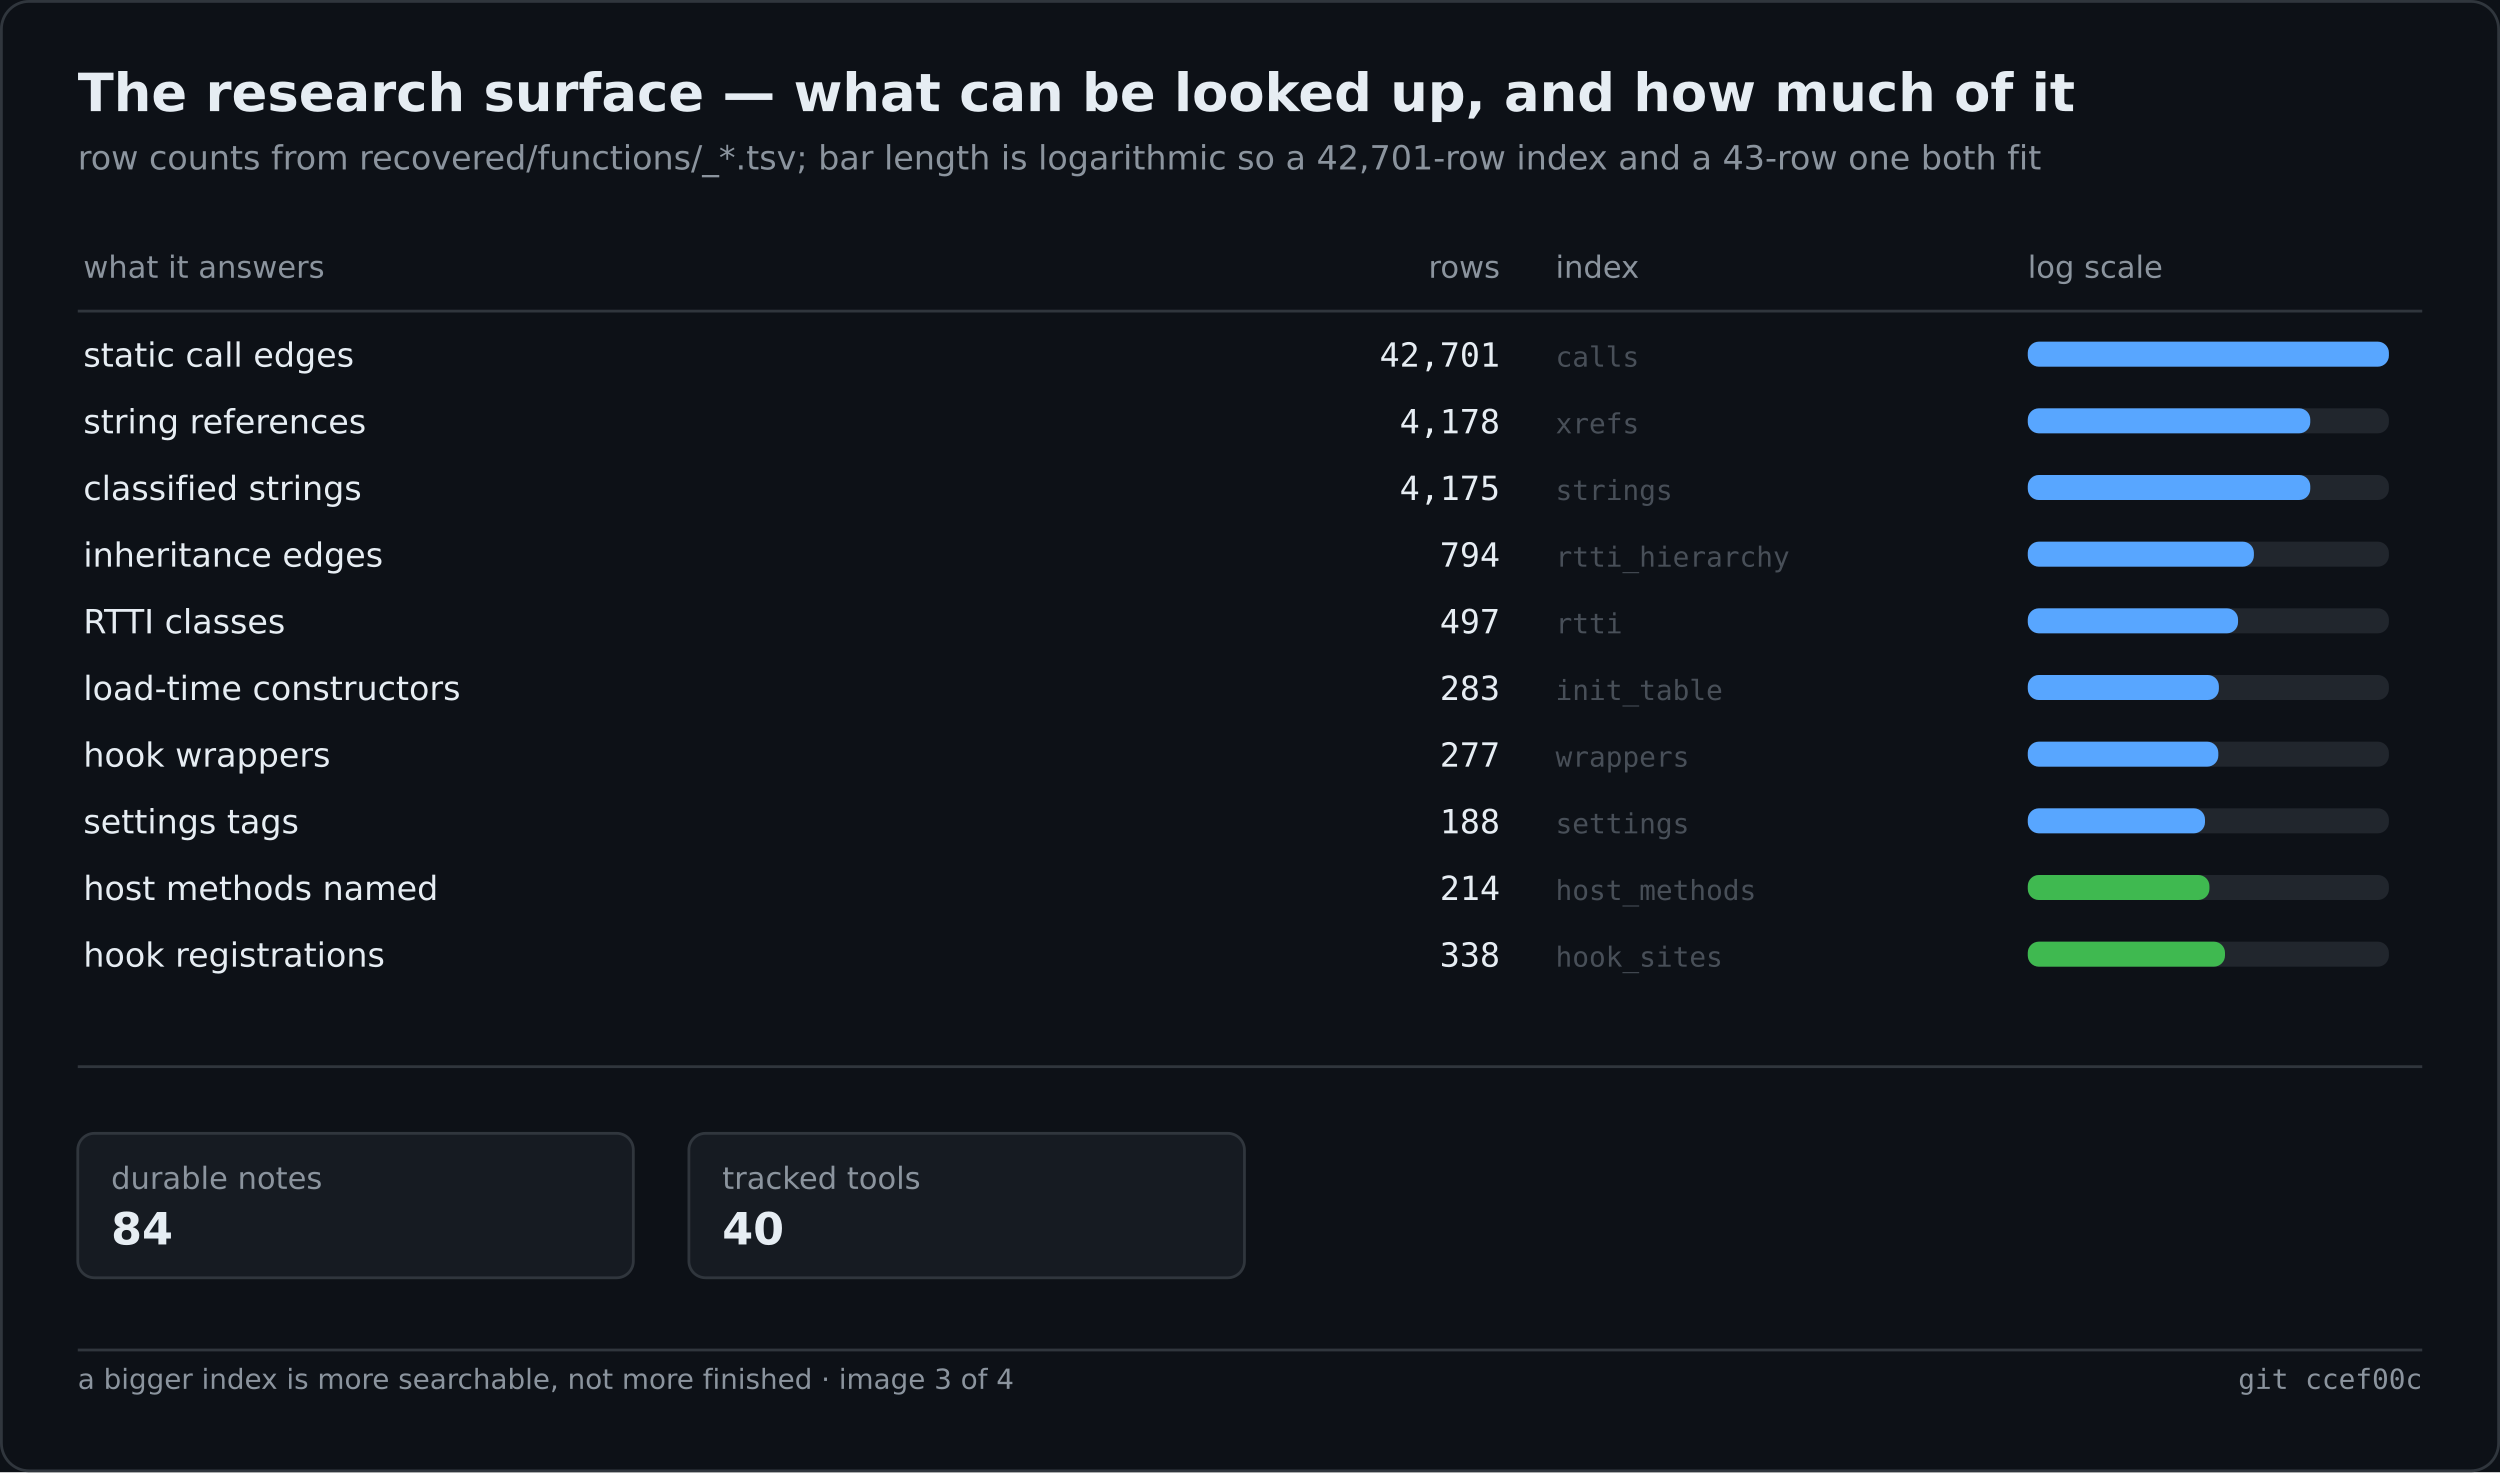
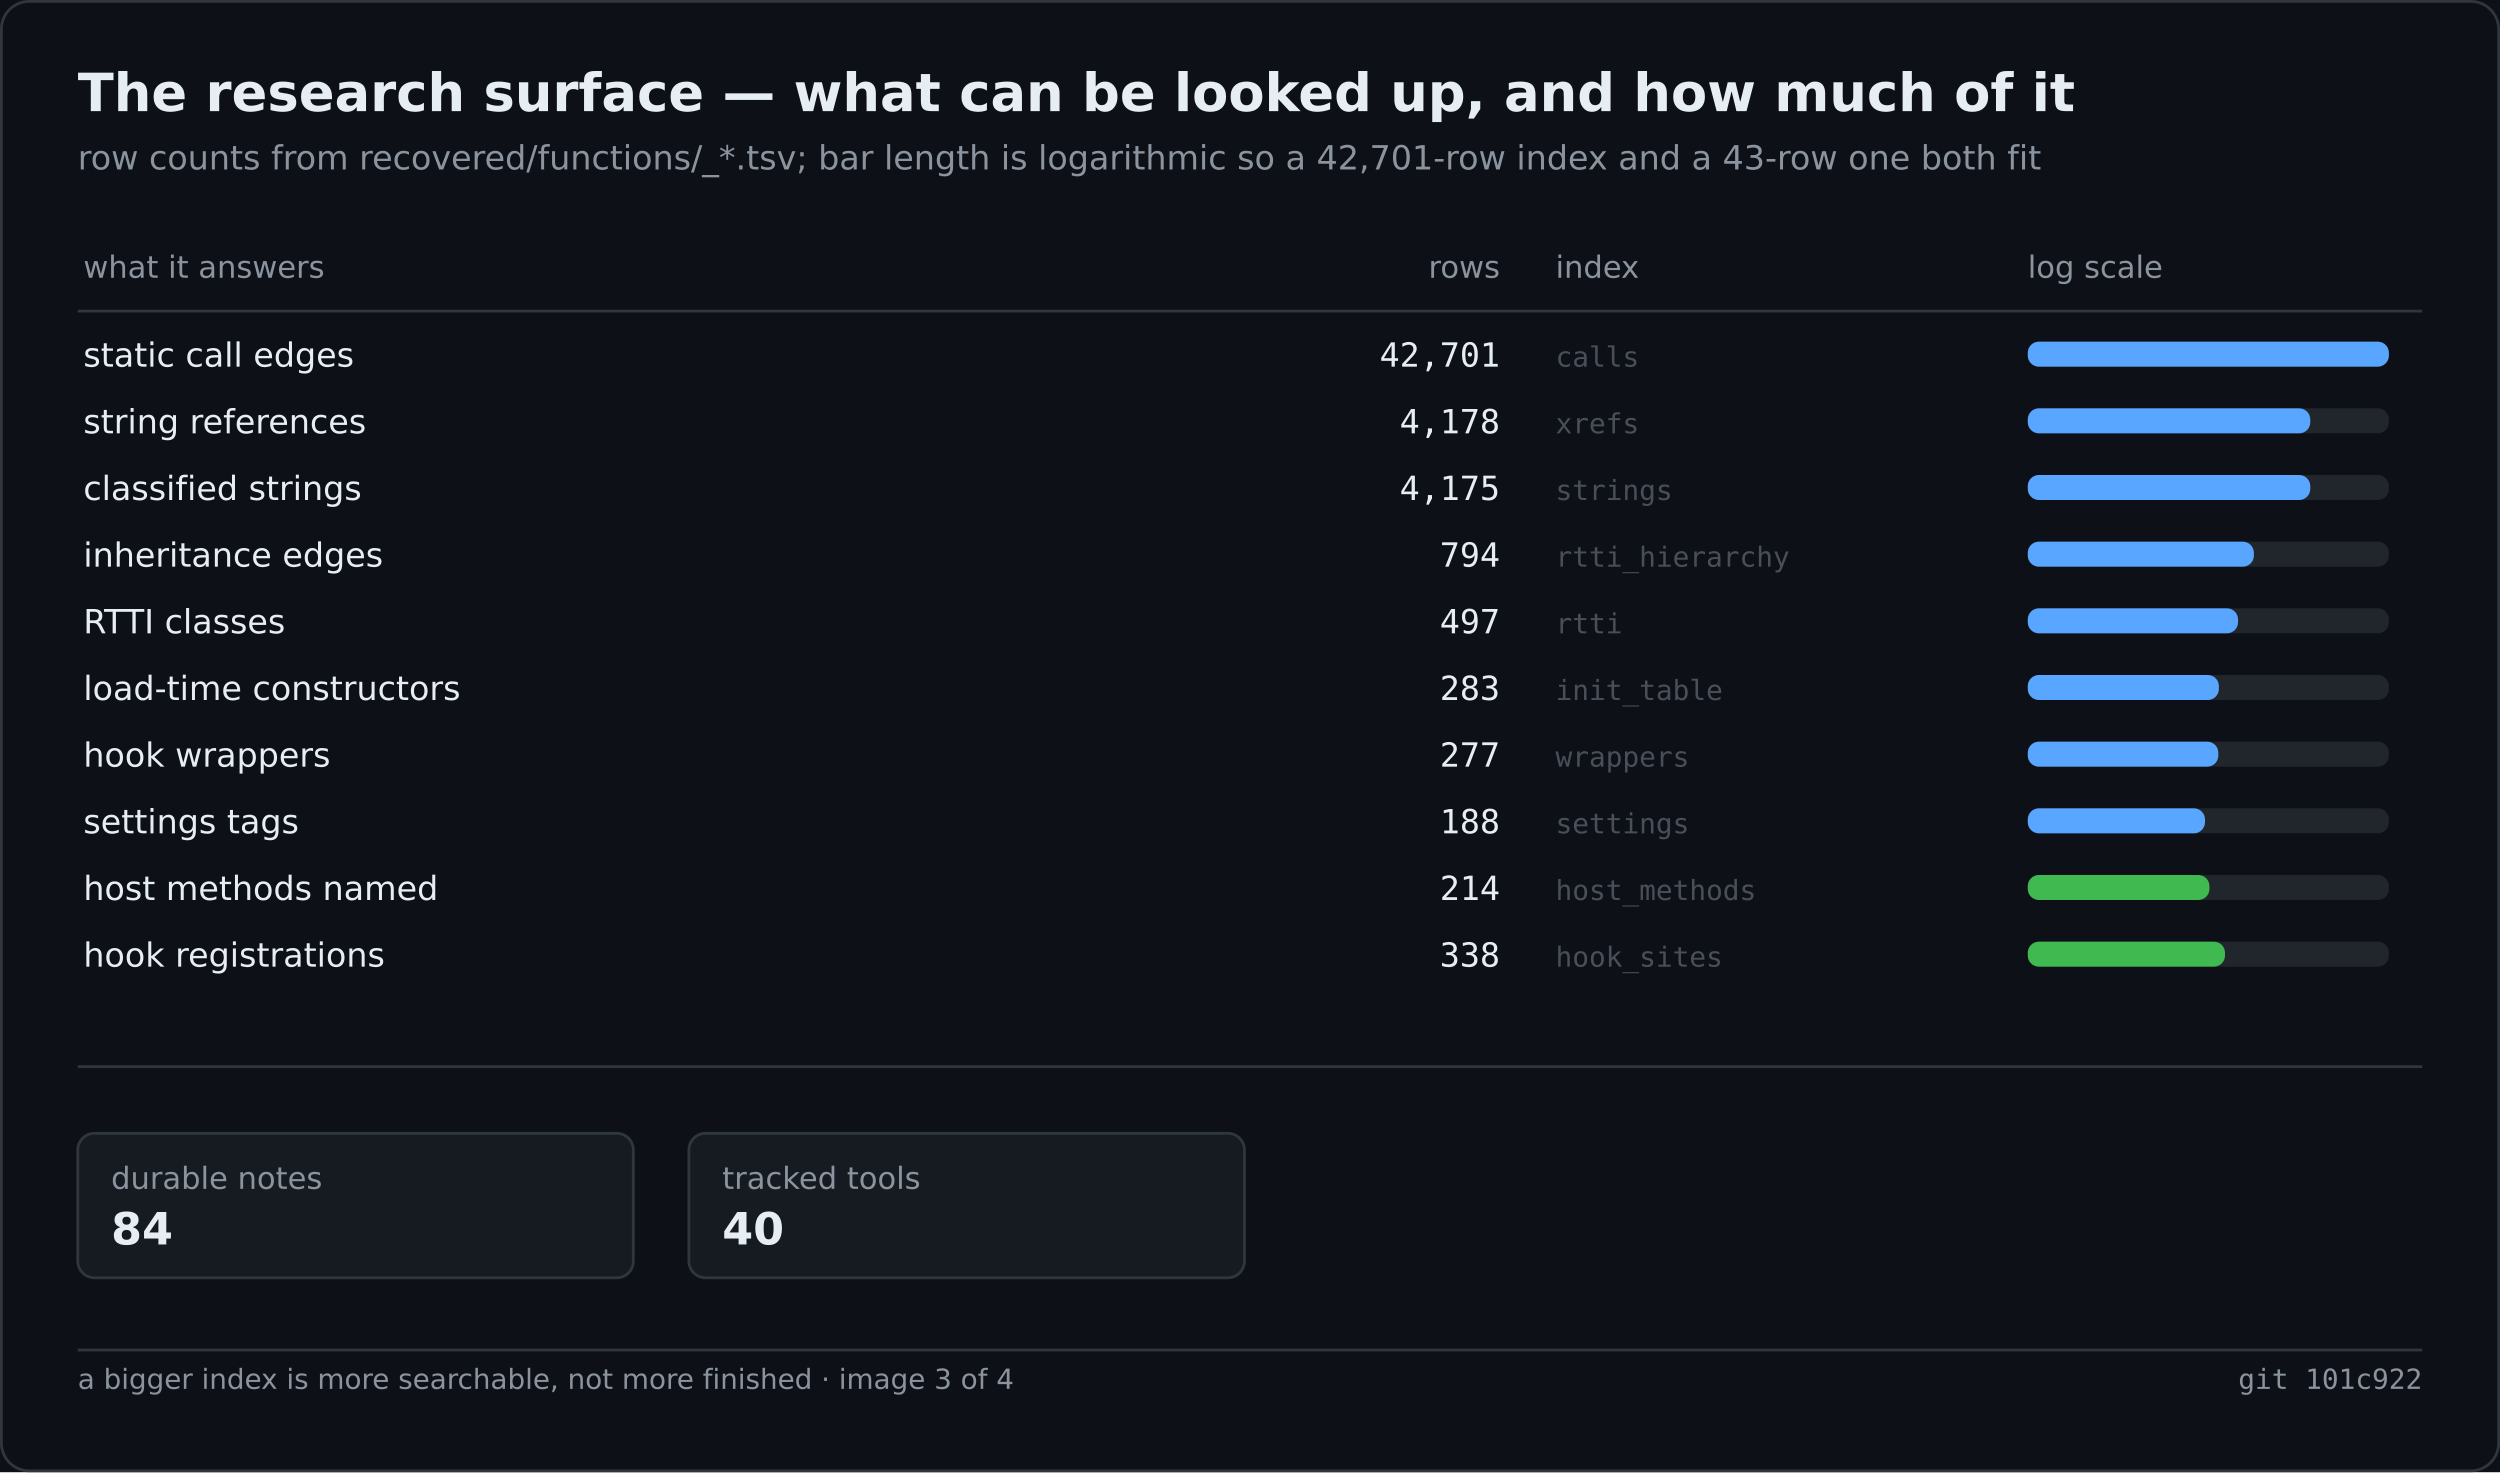
<svg xmlns="http://www.w3.org/2000/svg" width="900" height="530" viewBox="0 0 900 530" role="img" aria-label="The research surface — what can be looked up, and how much of it">
  <rect width="900" height="530" fill="#0d1117" />
  <rect x="0.5" y="0.5" width="899" height="529" fill="none" stroke="#30363d" rx="10" />
  <text x="28" y="40" font-family="Segoe UI,DejaVu Sans,Helvetica,sans-serif" font-size="19" font-weight="600" fill="#e6edf3">The research surface — what can be looked up, and how much of it</text>
  <text x="28" y="61" font-family="Segoe UI,DejaVu Sans,Helvetica,sans-serif" font-size="12" fill="#8b949e">row counts from recovered/functions/_*.tsv; bar length is logarithmic so a 42,701-row index and a 43-row one both fit</text>
  <text x="30.0" y="100.0" font-family="Segoe UI,DejaVu Sans,Helvetica,sans-serif" font-size="11" fill="#8b949e">what it answers</text>
  <text x="540.0" y="100.0" font-family="Segoe UI,DejaVu Sans,Helvetica,sans-serif" font-size="11" fill="#8b949e" text-anchor="end">rows</text>
  <text x="560.0" y="100.0" font-family="Segoe UI,DejaVu Sans,Helvetica,sans-serif" font-size="11" fill="#8b949e">index</text>
  <text x="730.0" y="100.0" font-family="Segoe UI,DejaVu Sans,Helvetica,sans-serif" font-size="11" fill="#8b949e">log scale</text>
  <line x1="28.0" y1="112.0" x2="872.0" y2="112.0" stroke="#30363d" stroke-width="1" />
  <text x="30.0" y="132.0" font-family="Segoe UI,DejaVu Sans,Helvetica,sans-serif" font-size="12" fill="#e6edf3">static call edges</text>
  <text x="540.0" y="132.0" font-family="Cascadia Mono,Consolas,DejaVu Sans Mono,monospace" font-size="12" fill="#e6edf3" text-anchor="end">42,701</text>
  <text x="560.0" y="132.0" font-family="Cascadia Mono,Consolas,DejaVu Sans Mono,monospace" font-size="10" fill="#484f58">calls</text>
  <rect x="730.0" y="123.0" width="130.0" height="9.0" fill="#21262d" rx="4" />
  <rect x="730.0" y="123.0" width="130.0" height="9.0" fill="#58a6ff" rx="4" />
  <text x="30.0" y="156.0" font-family="Segoe UI,DejaVu Sans,Helvetica,sans-serif" font-size="12" fill="#e6edf3">string references</text>
  <text x="540.0" y="156.0" font-family="Cascadia Mono,Consolas,DejaVu Sans Mono,monospace" font-size="12" fill="#e6edf3" text-anchor="end">4,178</text>
  <text x="560.0" y="156.0" font-family="Cascadia Mono,Consolas,DejaVu Sans Mono,monospace" font-size="10" fill="#484f58">xrefs</text>
  <rect x="730.0" y="147.0" width="130.0" height="9.0" fill="#21262d" rx="4" />
  <rect x="730.0" y="147.0" width="101.7" height="9.0" fill="#58a6ff" rx="4" />
  <text x="30.0" y="180.0" font-family="Segoe UI,DejaVu Sans,Helvetica,sans-serif" font-size="12" fill="#e6edf3">classified strings</text>
  <text x="540.0" y="180.0" font-family="Cascadia Mono,Consolas,DejaVu Sans Mono,monospace" font-size="12" fill="#e6edf3" text-anchor="end">4,175</text>
  <text x="560.0" y="180.0" font-family="Cascadia Mono,Consolas,DejaVu Sans Mono,monospace" font-size="10" fill="#484f58">strings</text>
  <rect x="730.0" y="171.0" width="130.0" height="9.0" fill="#21262d" rx="4" />
  <rect x="730.0" y="171.0" width="101.7" height="9.0" fill="#58a6ff" rx="4" />
  <text x="30.0" y="204.0" font-family="Segoe UI,DejaVu Sans,Helvetica,sans-serif" font-size="12" fill="#e6edf3">inheritance edges</text>
  <text x="540.0" y="204.0" font-family="Cascadia Mono,Consolas,DejaVu Sans Mono,monospace" font-size="12" fill="#e6edf3" text-anchor="end">794</text>
  <text x="560.0" y="204.0" font-family="Cascadia Mono,Consolas,DejaVu Sans Mono,monospace" font-size="10" fill="#484f58">rtti_hierarchy</text>
  <rect x="730.0" y="195.0" width="130.0" height="9.0" fill="#21262d" rx="4" />
  <rect x="730.0" y="195.0" width="81.4" height="9.0" fill="#58a6ff" rx="4" />
  <text x="30.0" y="228.0" font-family="Segoe UI,DejaVu Sans,Helvetica,sans-serif" font-size="12" fill="#e6edf3">RTTI classes</text>
  <text x="540.0" y="228.0" font-family="Cascadia Mono,Consolas,DejaVu Sans Mono,monospace" font-size="12" fill="#e6edf3" text-anchor="end">497</text>
  <text x="560.0" y="228.0" font-family="Cascadia Mono,Consolas,DejaVu Sans Mono,monospace" font-size="10" fill="#484f58">rtti</text>
  <rect x="730.0" y="219.0" width="130.0" height="9.0" fill="#21262d" rx="4" />
  <rect x="730.0" y="219.0" width="75.7" height="9.0" fill="#58a6ff" rx="4" />
  <text x="30.0" y="252.0" font-family="Segoe UI,DejaVu Sans,Helvetica,sans-serif" font-size="12" fill="#e6edf3">load-time constructors</text>
  <text x="540.0" y="252.0" font-family="Cascadia Mono,Consolas,DejaVu Sans Mono,monospace" font-size="12" fill="#e6edf3" text-anchor="end">283</text>
  <text x="560.0" y="252.0" font-family="Cascadia Mono,Consolas,DejaVu Sans Mono,monospace" font-size="10" fill="#484f58">init_table</text>
  <rect x="730.0" y="243.0" width="130.0" height="9.0" fill="#21262d" rx="4" />
  <rect x="730.0" y="243.0" width="68.8" height="9.0" fill="#58a6ff" rx="4" />
  <text x="30.0" y="276.0" font-family="Segoe UI,DejaVu Sans,Helvetica,sans-serif" font-size="12" fill="#e6edf3">hook wrappers</text>
  <text x="540.0" y="276.0" font-family="Cascadia Mono,Consolas,DejaVu Sans Mono,monospace" font-size="12" fill="#e6edf3" text-anchor="end">277</text>
  <text x="560.0" y="276.0" font-family="Cascadia Mono,Consolas,DejaVu Sans Mono,monospace" font-size="10" fill="#484f58">wrappers</text>
  <rect x="730.0" y="267.0" width="130.0" height="9.0" fill="#21262d" rx="4" />
  <rect x="730.0" y="267.0" width="68.6" height="9.0" fill="#58a6ff" rx="4" />
  <text x="30.0" y="300.0" font-family="Segoe UI,DejaVu Sans,Helvetica,sans-serif" font-size="12" fill="#e6edf3">settings tags</text>
  <text x="540.0" y="300.0" font-family="Cascadia Mono,Consolas,DejaVu Sans Mono,monospace" font-size="12" fill="#e6edf3" text-anchor="end">188</text>
  <text x="560.0" y="300.0" font-family="Cascadia Mono,Consolas,DejaVu Sans Mono,monospace" font-size="10" fill="#484f58">settings</text>
  <rect x="730.0" y="291.0" width="130.0" height="9.0" fill="#21262d" rx="4" />
  <rect x="730.0" y="291.0" width="63.8" height="9.0" fill="#58a6ff" rx="4" />
  <text x="30.0" y="324.0" font-family="Segoe UI,DejaVu Sans,Helvetica,sans-serif" font-size="12" fill="#e6edf3">host methods named</text>
  <text x="540.0" y="324.0" font-family="Cascadia Mono,Consolas,DejaVu Sans Mono,monospace" font-size="12" fill="#e6edf3" text-anchor="end">214</text>
  <text x="560.0" y="324.0" font-family="Cascadia Mono,Consolas,DejaVu Sans Mono,monospace" font-size="10" fill="#484f58">host_methods</text>
  <rect x="730.0" y="315.0" width="130.0" height="9.0" fill="#21262d" rx="4" />
  <rect x="730.0" y="315.0" width="65.4" height="9.0" fill="#3fb950" rx="4" />
  <text x="30.0" y="348.0" font-family="Segoe UI,DejaVu Sans,Helvetica,sans-serif" font-size="12" fill="#e6edf3">hook registrations</text>
  <text x="540.0" y="348.0" font-family="Cascadia Mono,Consolas,DejaVu Sans Mono,monospace" font-size="12" fill="#e6edf3" text-anchor="end">338</text>
  <text x="560.0" y="348.0" font-family="Cascadia Mono,Consolas,DejaVu Sans Mono,monospace" font-size="10" fill="#484f58">hook_sites</text>
  <rect x="730.0" y="339.0" width="130.0" height="9.0" fill="#21262d" rx="4" />
  <rect x="730.0" y="339.0" width="71.0" height="9.0" fill="#3fb950" rx="4" />
  <line x1="28.0" y1="384.0" x2="872.0" y2="384.0" stroke="#30363d" stroke-width="1" />
  <rect x="28.0" y="408.0" width="200.0" height="52.0" fill="#161b22" rx="6" stroke="#30363d" stroke-width="1" />
  <text x="40.0" y="428.0" font-family="Segoe UI,DejaVu Sans,Helvetica,sans-serif" font-size="11" fill="#8b949e">durable notes</text>
  <text x="40.0" y="448.0" font-family="Segoe UI,DejaVu Sans,Helvetica,sans-serif" font-size="16" fill="#e6edf3" font-weight="600">84</text>
  <rect x="248.0" y="408.0" width="200.0" height="52.0" fill="#161b22" rx="6" stroke="#30363d" stroke-width="1" />
  <text x="260.0" y="428.0" font-family="Segoe UI,DejaVu Sans,Helvetica,sans-serif" font-size="11" fill="#8b949e">tracked tools</text>
  <text x="260.0" y="448.0" font-family="Segoe UI,DejaVu Sans,Helvetica,sans-serif" font-size="16" fill="#e6edf3" font-weight="600">40</text>
  <line x1="28.0" y1="486.0" x2="872.0" y2="486.0" stroke="#30363d" stroke-width="1" />
  <text x="28.0" y="500.0" font-family="Segoe UI,DejaVu Sans,Helvetica,sans-serif" font-size="10" fill="#8b949e">a bigger index is more searchable, not more finished · image 3 of 4</text>
-   <text x="872.0" y="500.0" font-family="Cascadia Mono,Consolas,DejaVu Sans Mono,monospace" font-size="10" fill="#8b949e" text-anchor="end">git ccef00c</text>
+   <text x="872.0" y="500.0" font-family="Cascadia Mono,Consolas,DejaVu Sans Mono,monospace" font-size="10" fill="#8b949e" text-anchor="end">git 101c922</text>
</svg>
